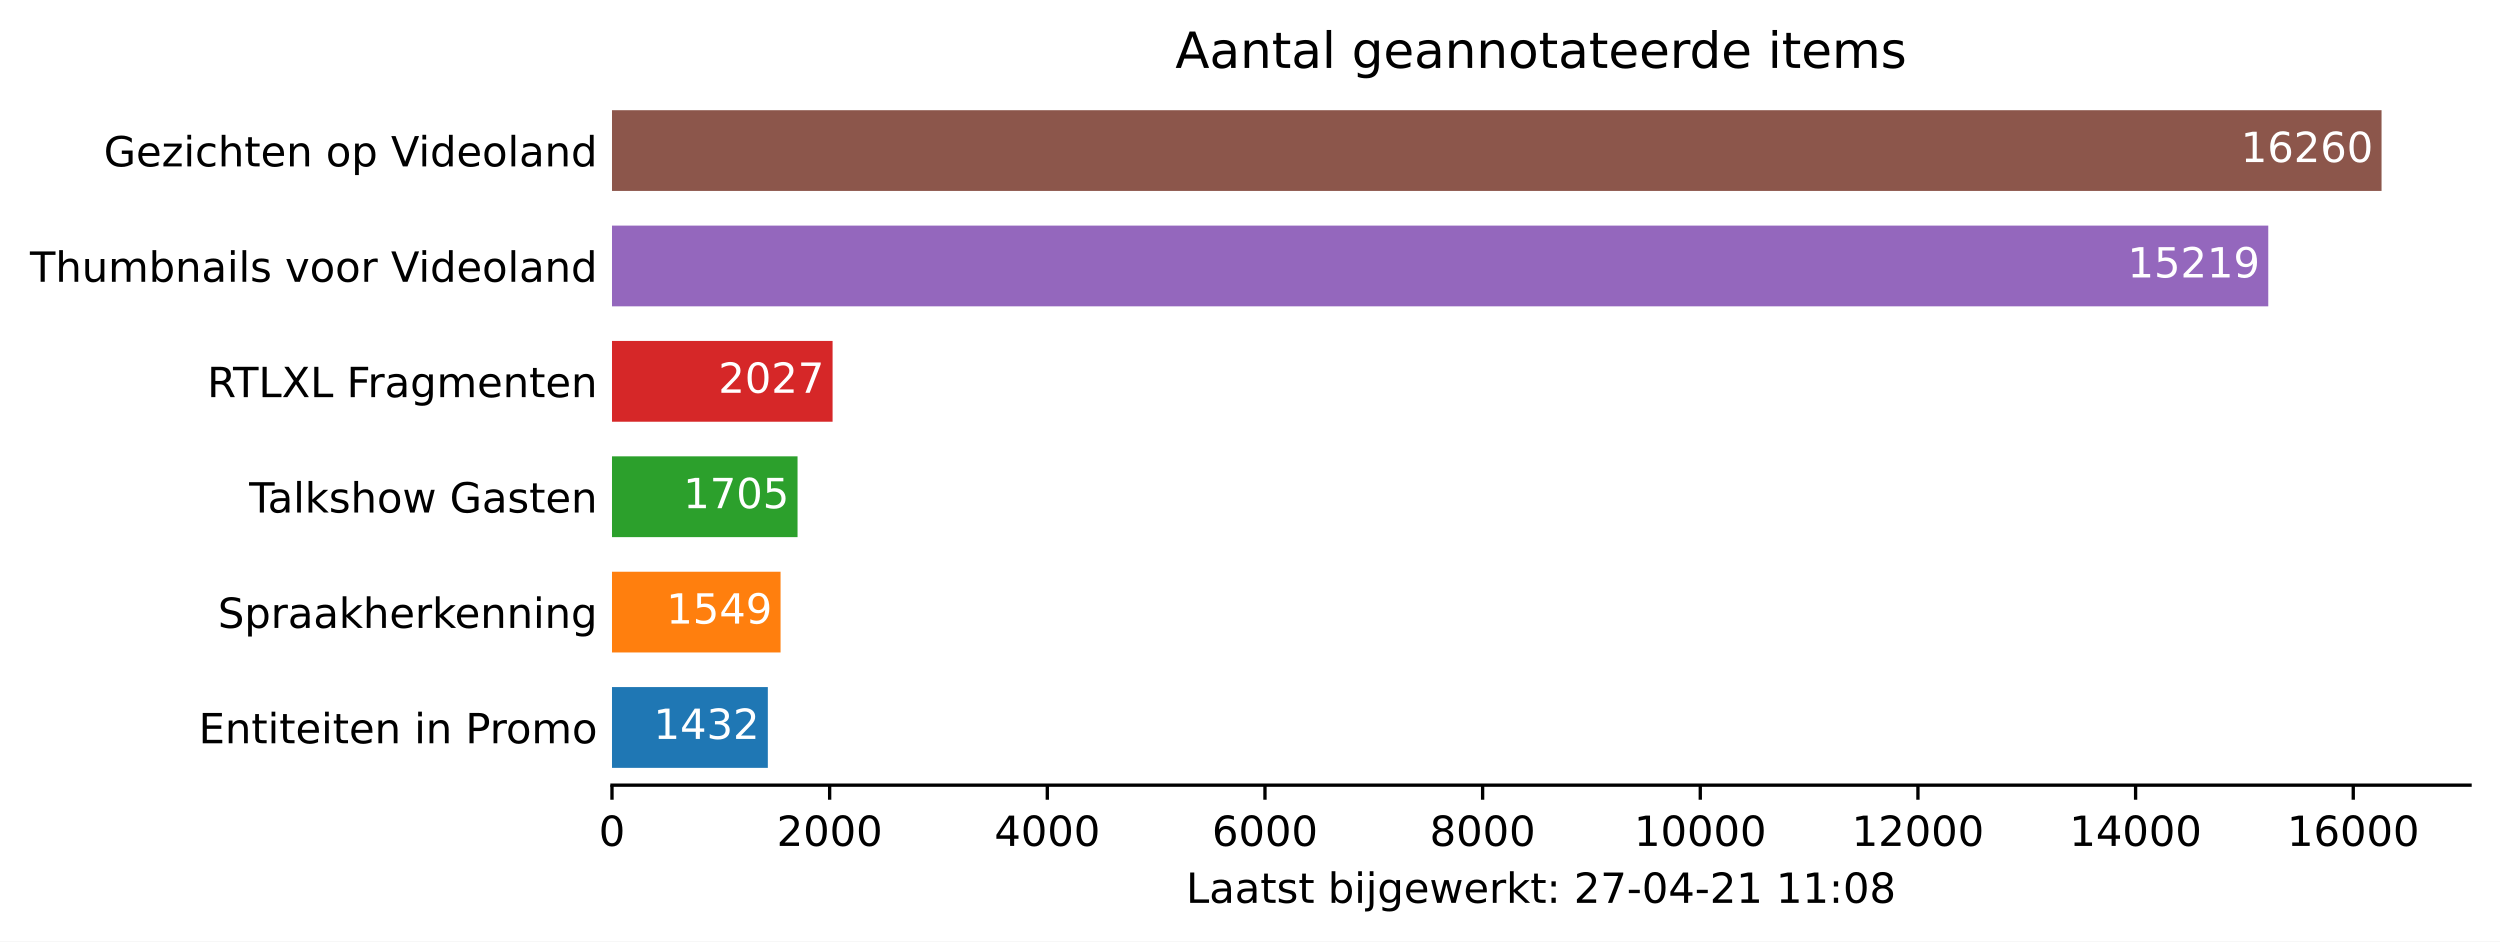
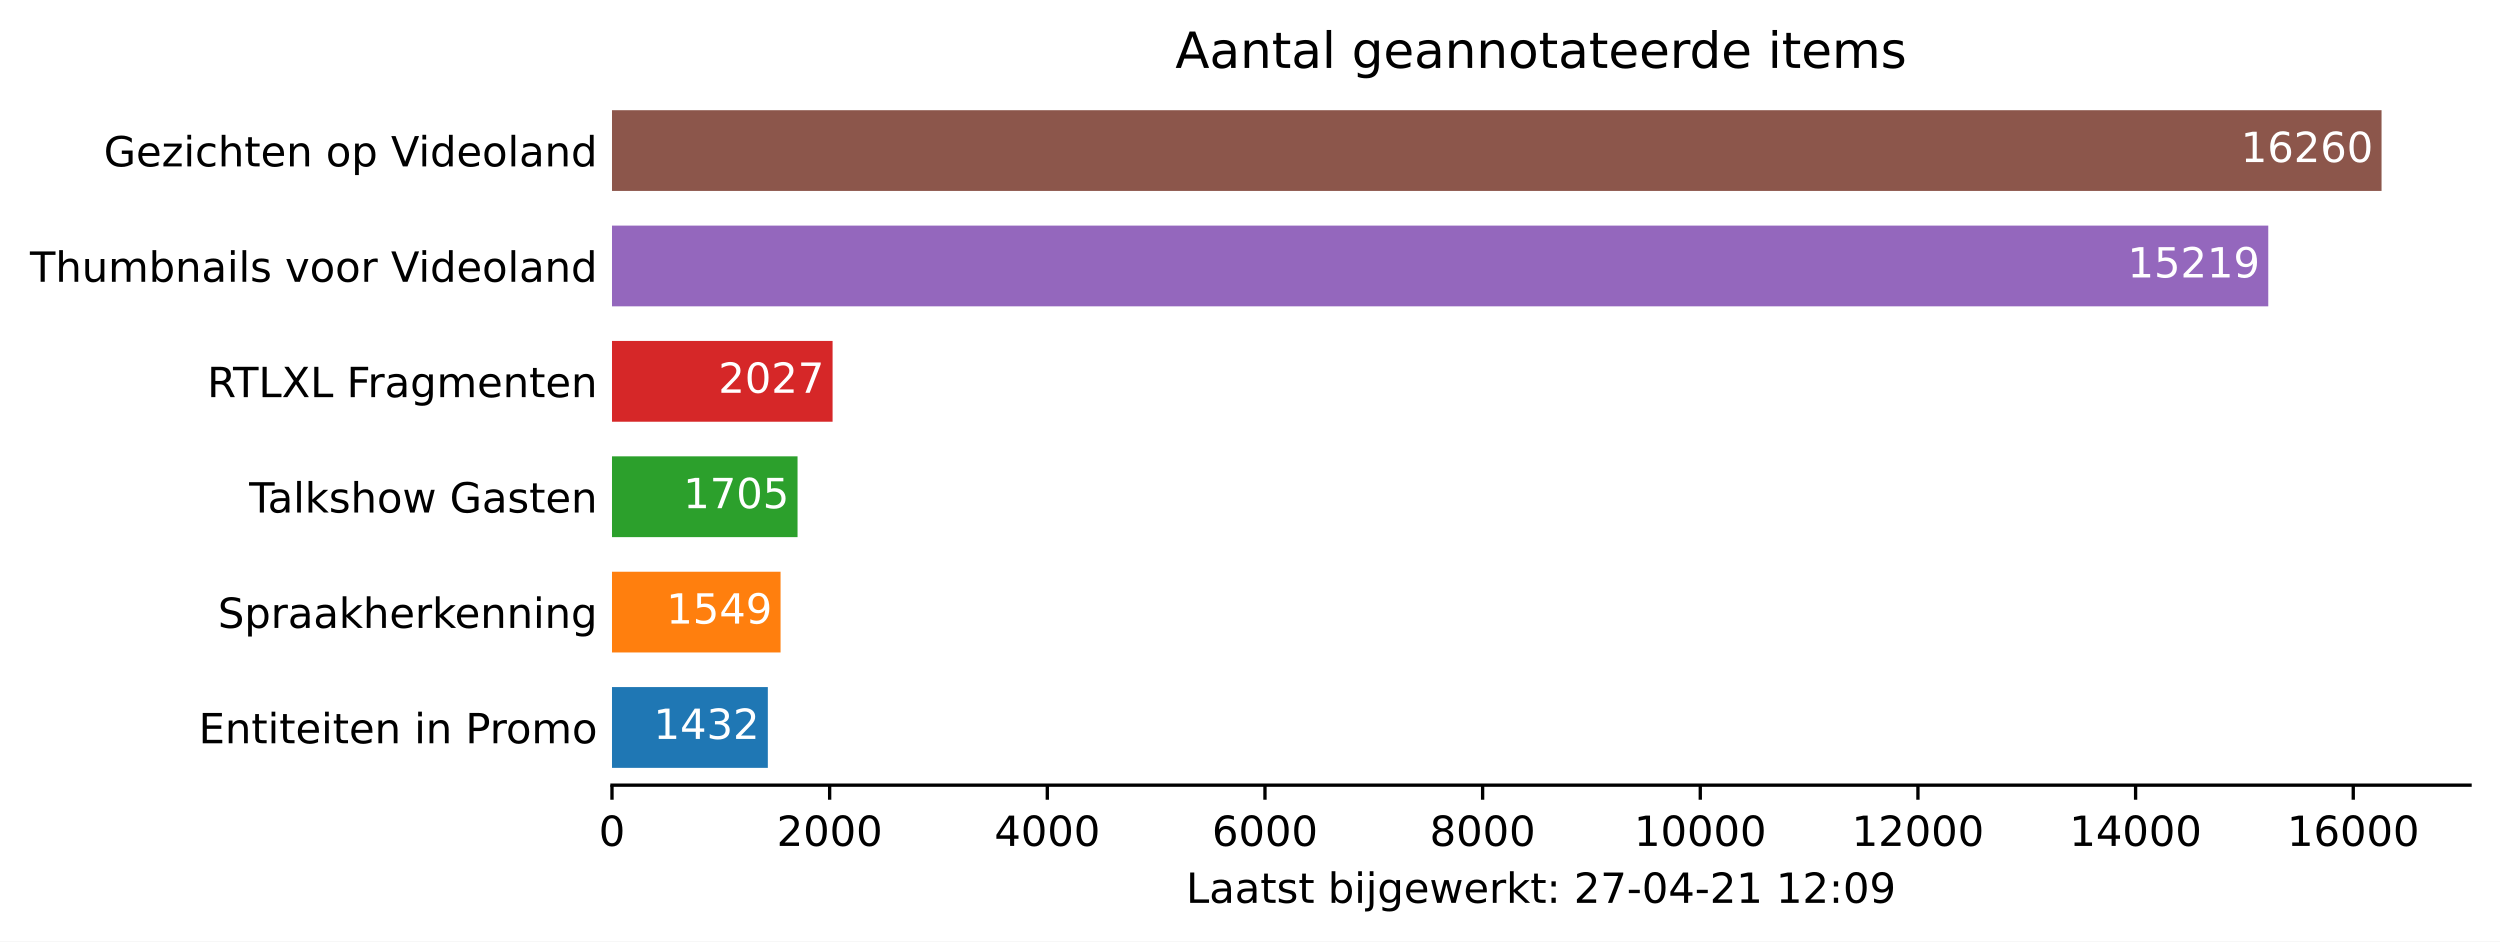
<svg xmlns="http://www.w3.org/2000/svg" xmlns:xlink="http://www.w3.org/1999/xlink" height="226.194pt" version="1.1" viewBox="0 0 600.633 226.194" width="600.633pt">
  <defs>
    <style type="text/css">*{stroke-linecap:butt;stroke-linejoin:round;}</style>
  </defs>
  <g id="figure_1">
    <g id="patch_1">
      <path d="M 0 226.194  L 600.633 226.194  L 600.633 0  L 0 0  z " style="fill:#ffffff;" />
    </g>
    <g id="axes_1">
      <g id="patch_2">
        <path d="M 147.033 188.638  L 593.433 188.638  L 593.433 22.318  L 147.033 22.318  z " style="fill:#ffffff;" />
      </g>
      <g id="patch_3">
-         <path clip-path="url(#pf4781abf2d)" d="M 147.033 184.48  L 184.475 184.48  L 184.475 165.076  L 147.033 165.076  z " style="fill:#1f77b4;" />
+         <path clip-path="url(#p2188bfd463)" d="M 147.033 184.48  L 184.475 184.48  L 184.475 165.076  L 147.033 165.076  z " style="fill:#1f77b4;" />
      </g>
      <g id="patch_4">
-         <path clip-path="url(#pf4781abf2d)" d="M 147.033 156.76  L 187.534 156.76  L 187.534 137.356  L 147.033 137.356  z " style="fill:#ff7f0e;" />
+         <path clip-path="url(#p2188bfd463)" d="M 147.033 156.76  L 187.534 156.76  L 187.534 137.356  L 147.033 137.356  z " style="fill:#ff7f0e;" />
      </g>
      <g id="patch_5">
-         <path clip-path="url(#pf4781abf2d)" d="M 147.033 129.04  L 191.613 129.04  L 191.613 109.636  L 147.033 109.636  z " style="fill:#2ca02c;" />
+         <path clip-path="url(#p2188bfd463)" d="M 147.033 129.04  L 191.613 129.04  L 191.613 109.636  L 147.033 109.636  z " style="fill:#2ca02c;" />
      </g>
      <g id="patch_6">
-         <path clip-path="url(#pf4781abf2d)" d="M 147.033 101.32  L 200.032 101.32  L 200.032 81.916  L 147.033 81.916  z " style="fill:#d62728;" />
+         <path clip-path="url(#p2188bfd463)" d="M 147.033 101.32  L 200.032 101.32  L 200.032 81.916  L 147.033 81.916  z " style="fill:#d62728;" />
      </g>
      <g id="patch_7">
-         <path clip-path="url(#pf4781abf2d)" d="M 147.033 73.6  L 544.957 73.6  L 544.957 54.196  L 147.033 54.196  z " style="fill:#9467bd;" />
+         <path clip-path="url(#p2188bfd463)" d="M 147.033 73.6  L 544.957 73.6  L 544.957 54.196  L 147.033 54.196  z " style="fill:#9467bd;" />
      </g>
      <g id="patch_8">
-         <path clip-path="url(#pf4781abf2d)" d="M 147.033 45.88  L 572.176 45.88  L 572.176 26.476  L 147.033 26.476  z " style="fill:#8c564b;" />
+         <path clip-path="url(#p2188bfd463)" d="M 147.033 45.88  L 572.176 45.88  L 572.176 26.476  L 147.033 26.476  z " style="fill:#8c564b;" />
      </g>
      <g id="matplotlib.axis_1">
        <g id="xtick_1">
          <g id="line2d_1">
            <defs>
-               <path d="M 0 0  L 0 3.5  " id="m296c7b065a" style="stroke:#000000;stroke-width:0.8;" />
+               <path d="M 0 0  L 0 3.5  " id="m59b20c9a6e" style="stroke:#000000;stroke-width:0.8;" />
            </defs>
            <g>
-               <use style="stroke:#000000;stroke-width:0.8;" x="147.033" xlink:href="#m296c7b065a" y="188.638" />
+               <use style="stroke:#000000;stroke-width:0.8;" x="147.033" xlink:href="#m59b20c9a6e" y="188.638" />
            </g>
          </g>
          <g id="text_1">
            <g transform="translate(143.8516 203.2366)scale(0.1 -0.1)">
              <defs>
                <path d="M 2034 4250  Q 1547 4250 1301 3770  Q 1056 3291 1056 2328  Q 1056 1369 1301 889  Q 1547 409 2034 409  Q 2525 409 2770 889  Q 3016 1369 3016 2328  Q 3016 3291 2770 3770  Q 2525 4250 2034 4250  z M 2034 4750  Q 2819 4750 3233 4129  Q 3647 3509 3647 2328  Q 3647 1150 3233 529  Q 2819 -91 2034 -91  Q 1250 -91 836 529  Q 422 1150 422 2328  Q 422 3509 836 4129  Q 1250 4750 2034 4750  z " id="DejaVuSans-30" transform="scale(0.015625)" />
              </defs>
              <use xlink:href="#DejaVuSans-30" />
            </g>
          </g>
        </g>
        <g id="xtick_2">
          <g id="line2d_2">
            <g>
-               <use style="stroke:#000000;stroke-width:0.8;" x="199.326" xlink:href="#m296c7b065a" y="188.638" />
+               <use style="stroke:#000000;stroke-width:0.8;" x="199.326" xlink:href="#m59b20c9a6e" y="188.638" />
            </g>
          </g>
          <g id="text_2">
            <g transform="translate(186.6009 203.2366)scale(0.1 -0.1)">
              <defs>
                <path d="M 1228 531  L 3431 531  L 3431 0  L 469 0  L 469 531  Q 828 903 1448 1529  Q 2069 2156 2228 2338  Q 2531 2678 2651 2914  Q 2772 3150 2772 3378  Q 2772 3750 2511 3984  Q 2250 4219 1831 4219  Q 1534 4219 1204 4116  Q 875 4013 500 3803  L 500 4441  Q 881 4594 1212 4672  Q 1544 4750 1819 4750  Q 2544 4750 2975 4387  Q 3406 4025 3406 3419  Q 3406 3131 3298 2873  Q 3191 2616 2906 2266  Q 2828 2175 2409 1742  Q 1991 1309 1228 531  z " id="DejaVuSans-32" transform="scale(0.015625)" />
              </defs>
              <use xlink:href="#DejaVuSans-32" />
              <use x="63.623" xlink:href="#DejaVuSans-30" />
              <use x="127.246" xlink:href="#DejaVuSans-30" />
              <use x="190.869" xlink:href="#DejaVuSans-30" />
            </g>
          </g>
        </g>
        <g id="xtick_3">
          <g id="line2d_3">
            <g>
-               <use style="stroke:#000000;stroke-width:0.8;" x="251.619" xlink:href="#m296c7b065a" y="188.638" />
+               <use style="stroke:#000000;stroke-width:0.8;" x="251.619" xlink:href="#m59b20c9a6e" y="188.638" />
            </g>
          </g>
          <g id="text_3">
            <g transform="translate(238.894 203.2366)scale(0.1 -0.1)">
              <defs>
                <path d="M 2419 4116  L 825 1625  L 2419 1625  L 2419 4116  z M 2253 4666  L 3047 4666  L 3047 1625  L 3713 1625  L 3713 1100  L 3047 1100  L 3047 0  L 2419 0  L 2419 1100  L 313 1100  L 313 1709  L 2253 4666  z " id="DejaVuSans-34" transform="scale(0.015625)" />
              </defs>
              <use xlink:href="#DejaVuSans-34" />
              <use x="63.623" xlink:href="#DejaVuSans-30" />
              <use x="127.246" xlink:href="#DejaVuSans-30" />
              <use x="190.869" xlink:href="#DejaVuSans-30" />
            </g>
          </g>
        </g>
        <g id="xtick_4">
          <g id="line2d_4">
            <g>
-               <use style="stroke:#000000;stroke-width:0.8;" x="303.912" xlink:href="#m296c7b065a" y="188.638" />
+               <use style="stroke:#000000;stroke-width:0.8;" x="303.912" xlink:href="#m59b20c9a6e" y="188.638" />
            </g>
          </g>
          <g id="text_4">
            <g transform="translate(291.1871 203.2366)scale(0.1 -0.1)">
              <defs>
                <path d="M 2113 2584  Q 1688 2584 1439 2293  Q 1191 2003 1191 1497  Q 1191 994 1439 701  Q 1688 409 2113 409  Q 2538 409 2786 701  Q 3034 994 3034 1497  Q 3034 2003 2786 2293  Q 2538 2584 2113 2584  z M 3366 4563  L 3366 3988  Q 3128 4100 2886 4159  Q 2644 4219 2406 4219  Q 1781 4219 1451 3797  Q 1122 3375 1075 2522  Q 1259 2794 1537 2939  Q 1816 3084 2150 3084  Q 2853 3084 3261 2657  Q 3669 2231 3669 1497  Q 3669 778 3244 343  Q 2819 -91 2113 -91  Q 1303 -91 875 529  Q 447 1150 447 2328  Q 447 3434 972 4092  Q 1497 4750 2381 4750  Q 2619 4750 2861 4703  Q 3103 4656 3366 4563  z " id="DejaVuSans-36" transform="scale(0.015625)" />
              </defs>
              <use xlink:href="#DejaVuSans-36" />
              <use x="63.623" xlink:href="#DejaVuSans-30" />
              <use x="127.246" xlink:href="#DejaVuSans-30" />
              <use x="190.869" xlink:href="#DejaVuSans-30" />
            </g>
          </g>
        </g>
        <g id="xtick_5">
          <g id="line2d_5">
            <g>
-               <use style="stroke:#000000;stroke-width:0.8;" x="356.205" xlink:href="#m296c7b065a" y="188.638" />
+               <use style="stroke:#000000;stroke-width:0.8;" x="356.205" xlink:href="#m59b20c9a6e" y="188.638" />
            </g>
          </g>
          <g id="text_5">
            <g transform="translate(343.4802 203.2366)scale(0.1 -0.1)">
              <defs>
                <path d="M 2034 2216  Q 1584 2216 1326 1975  Q 1069 1734 1069 1313  Q 1069 891 1326 650  Q 1584 409 2034 409  Q 2484 409 2743 651  Q 3003 894 3003 1313  Q 3003 1734 2745 1975  Q 2488 2216 2034 2216  z M 1403 2484  Q 997 2584 770 2862  Q 544 3141 544 3541  Q 544 4100 942 4425  Q 1341 4750 2034 4750  Q 2731 4750 3128 4425  Q 3525 4100 3525 3541  Q 3525 3141 3298 2862  Q 3072 2584 2669 2484  Q 3125 2378 3379 2068  Q 3634 1759 3634 1313  Q 3634 634 3220 271  Q 2806 -91 2034 -91  Q 1263 -91 848 271  Q 434 634 434 1313  Q 434 1759 690 2068  Q 947 2378 1403 2484  z M 1172 3481  Q 1172 3119 1398 2916  Q 1625 2713 2034 2713  Q 2441 2713 2670 2916  Q 2900 3119 2900 3481  Q 2900 3844 2670 4047  Q 2441 4250 2034 4250  Q 1625 4250 1398 4047  Q 1172 3844 1172 3481  z " id="DejaVuSans-38" transform="scale(0.015625)" />
              </defs>
              <use xlink:href="#DejaVuSans-38" />
              <use x="63.623" xlink:href="#DejaVuSans-30" />
              <use x="127.246" xlink:href="#DejaVuSans-30" />
              <use x="190.869" xlink:href="#DejaVuSans-30" />
            </g>
          </g>
        </g>
        <g id="xtick_6">
          <g id="line2d_6">
            <g>
-               <use style="stroke:#000000;stroke-width:0.8;" x="408.498" xlink:href="#m296c7b065a" y="188.638" />
+               <use style="stroke:#000000;stroke-width:0.8;" x="408.498" xlink:href="#m59b20c9a6e" y="188.638" />
            </g>
          </g>
          <g id="text_6">
            <g transform="translate(392.592 203.2366)scale(0.1 -0.1)">
              <defs>
                <path d="M 794 531  L 1825 531  L 1825 4091  L 703 3866  L 703 4441  L 1819 4666  L 2450 4666  L 2450 531  L 3481 531  L 3481 0  L 794 0  L 794 531  z " id="DejaVuSans-31" transform="scale(0.015625)" />
              </defs>
              <use xlink:href="#DejaVuSans-31" />
              <use x="63.623" xlink:href="#DejaVuSans-30" />
              <use x="127.246" xlink:href="#DejaVuSans-30" />
              <use x="190.869" xlink:href="#DejaVuSans-30" />
              <use x="254.492" xlink:href="#DejaVuSans-30" />
            </g>
          </g>
        </g>
        <g id="xtick_7">
          <g id="line2d_7">
            <g>
-               <use style="stroke:#000000;stroke-width:0.8;" x="460.791" xlink:href="#m296c7b065a" y="188.638" />
+               <use style="stroke:#000000;stroke-width:0.8;" x="460.791" xlink:href="#m59b20c9a6e" y="188.638" />
            </g>
          </g>
          <g id="text_7">
            <g transform="translate(444.8851 203.2366)scale(0.1 -0.1)">
              <use xlink:href="#DejaVuSans-31" />
              <use x="63.623" xlink:href="#DejaVuSans-32" />
              <use x="127.246" xlink:href="#DejaVuSans-30" />
              <use x="190.869" xlink:href="#DejaVuSans-30" />
              <use x="254.492" xlink:href="#DejaVuSans-30" />
            </g>
          </g>
        </g>
        <g id="xtick_8">
          <g id="line2d_8">
            <g>
-               <use style="stroke:#000000;stroke-width:0.8;" x="513.084" xlink:href="#m296c7b065a" y="188.638" />
+               <use style="stroke:#000000;stroke-width:0.8;" x="513.084" xlink:href="#m59b20c9a6e" y="188.638" />
            </g>
          </g>
          <g id="text_8">
            <g transform="translate(497.1782 203.2366)scale(0.1 -0.1)">
              <use xlink:href="#DejaVuSans-31" />
              <use x="63.623" xlink:href="#DejaVuSans-34" />
              <use x="127.246" xlink:href="#DejaVuSans-30" />
              <use x="190.869" xlink:href="#DejaVuSans-30" />
              <use x="254.492" xlink:href="#DejaVuSans-30" />
            </g>
          </g>
        </g>
        <g id="xtick_9">
          <g id="line2d_9">
            <g>
-               <use style="stroke:#000000;stroke-width:0.8;" x="565.378" xlink:href="#m296c7b065a" y="188.638" />
+               <use style="stroke:#000000;stroke-width:0.8;" x="565.378" xlink:href="#m59b20c9a6e" y="188.638" />
            </g>
          </g>
          <g id="text_9">
            <g transform="translate(549.4713 203.2366)scale(0.1 -0.1)">
              <use xlink:href="#DejaVuSans-31" />
              <use x="63.623" xlink:href="#DejaVuSans-36" />
              <use x="127.246" xlink:href="#DejaVuSans-30" />
              <use x="190.869" xlink:href="#DejaVuSans-30" />
              <use x="254.492" xlink:href="#DejaVuSans-30" />
            </g>
          </g>
        </g>
        <g id="text_10">
          <g transform="translate(284.9578 216.9147)scale(0.1 -0.1)">
            <defs>
              <path d="M 628 4666  L 1259 4666  L 1259 531  L 3531 531  L 3531 0  L 628 0  L 628 4666  z " id="DejaVuSans-4c" transform="scale(0.015625)" />
              <path d="M 2194 1759  Q 1497 1759 1228 1600  Q 959 1441 959 1056  Q 959 750 1161 570  Q 1363 391 1709 391  Q 2188 391 2477 730  Q 2766 1069 2766 1631  L 2766 1759  L 2194 1759  z M 3341 1997  L 3341 0  L 2766 0  L 2766 531  Q 2569 213 2275 61  Q 1981 -91 1556 -91  Q 1019 -91 701 211  Q 384 513 384 1019  Q 384 1609 779 1909  Q 1175 2209 1959 2209  L 2766 2209  L 2766 2266  Q 2766 2663 2505 2880  Q 2244 3097 1772 3097  Q 1472 3097 1187 3025  Q 903 2953 641 2809  L 641 3341  Q 956 3463 1253 3523  Q 1550 3584 1831 3584  Q 2591 3584 2966 3190  Q 3341 2797 3341 1997  z " id="DejaVuSans-61" transform="scale(0.015625)" />
              <path d="M 1172 4494  L 1172 3500  L 2356 3500  L 2356 3053  L 1172 3053  L 1172 1153  Q 1172 725 1289 603  Q 1406 481 1766 481  L 2356 481  L 2356 0  L 1766 0  Q 1100 0 847 248  Q 594 497 594 1153  L 594 3053  L 172 3053  L 172 3500  L 594 3500  L 594 4494  L 1172 4494  z " id="DejaVuSans-74" transform="scale(0.015625)" />
              <path d="M 2834 3397  L 2834 2853  Q 2591 2978 2328 3040  Q 2066 3103 1784 3103  Q 1356 3103 1142 2972  Q 928 2841 928 2578  Q 928 2378 1081 2264  Q 1234 2150 1697 2047  L 1894 2003  Q 2506 1872 2764 1633  Q 3022 1394 3022 966  Q 3022 478 2636 193  Q 2250 -91 1575 -91  Q 1294 -91 989 -36  Q 684 19 347 128  L 347 722  Q 666 556 975 473  Q 1284 391 1588 391  Q 1994 391 2212 530  Q 2431 669 2431 922  Q 2431 1156 2273 1281  Q 2116 1406 1581 1522  L 1381 1569  Q 847 1681 609 1914  Q 372 2147 372 2553  Q 372 3047 722 3315  Q 1072 3584 1716 3584  Q 2034 3584 2315 3537  Q 2597 3491 2834 3397  z " id="DejaVuSans-73" transform="scale(0.015625)" />
              <path id="DejaVuSans-20" transform="scale(0.015625)" />
              <path d="M 3116 1747  Q 3116 2381 2855 2742  Q 2594 3103 2138 3103  Q 1681 3103 1420 2742  Q 1159 2381 1159 1747  Q 1159 1113 1420 752  Q 1681 391 2138 391  Q 2594 391 2855 752  Q 3116 1113 3116 1747  z M 1159 2969  Q 1341 3281 1617 3432  Q 1894 3584 2278 3584  Q 2916 3584 3314 3078  Q 3713 2572 3713 1747  Q 3713 922 3314 415  Q 2916 -91 2278 -91  Q 1894 -91 1617 61  Q 1341 213 1159 525  L 1159 0  L 581 0  L 581 4863  L 1159 4863  L 1159 2969  z " id="DejaVuSans-62" transform="scale(0.015625)" />
              <path d="M 603 3500  L 1178 3500  L 1178 0  L 603 0  L 603 3500  z M 603 4863  L 1178 4863  L 1178 4134  L 603 4134  L 603 4863  z " id="DejaVuSans-69" transform="scale(0.015625)" />
              <path d="M 603 3500  L 1178 3500  L 1178 -63  Q 1178 -731 923 -1031  Q 669 -1331 103 -1331  L -116 -1331  L -116 -844  L 38 -844  Q 366 -844 484 -692  Q 603 -541 603 -63  L 603 3500  z M 603 4863  L 1178 4863  L 1178 4134  L 603 4134  L 603 4863  z " id="DejaVuSans-6a" transform="scale(0.015625)" />
              <path d="M 2906 1791  Q 2906 2416 2648 2759  Q 2391 3103 1925 3103  Q 1463 3103 1205 2759  Q 947 2416 947 1791  Q 947 1169 1205 825  Q 1463 481 1925 481  Q 2391 481 2648 825  Q 2906 1169 2906 1791  z M 3481 434  Q 3481 -459 3084 -895  Q 2688 -1331 1869 -1331  Q 1566 -1331 1297 -1286  Q 1028 -1241 775 -1147  L 775 -588  Q 1028 -725 1275 -790  Q 1522 -856 1778 -856  Q 2344 -856 2625 -561  Q 2906 -266 2906 331  L 2906 616  Q 2728 306 2450 153  Q 2172 0 1784 0  Q 1141 0 747 490  Q 353 981 353 1791  Q 353 2603 747 3093  Q 1141 3584 1784 3584  Q 2172 3584 2450 3431  Q 2728 3278 2906 2969  L 2906 3500  L 3481 3500  L 3481 434  z " id="DejaVuSans-67" transform="scale(0.015625)" />
              <path d="M 3597 1894  L 3597 1613  L 953 1613  Q 991 1019 1311 708  Q 1631 397 2203 397  Q 2534 397 2845 478  Q 3156 559 3463 722  L 3463 178  Q 3153 47 2828 -22  Q 2503 -91 2169 -91  Q 1331 -91 842 396  Q 353 884 353 1716  Q 353 2575 817 3079  Q 1281 3584 2069 3584  Q 2775 3584 3186 3129  Q 3597 2675 3597 1894  z M 3022 2063  Q 3016 2534 2758 2815  Q 2500 3097 2075 3097  Q 1594 3097 1305 2825  Q 1016 2553 972 2059  L 3022 2063  z " id="DejaVuSans-65" transform="scale(0.015625)" />
              <path d="M 269 3500  L 844 3500  L 1563 769  L 2278 3500  L 2956 3500  L 3675 769  L 4391 3500  L 4966 3500  L 4050 0  L 3372 0  L 2619 2869  L 1863 0  L 1184 0  L 269 3500  z " id="DejaVuSans-77" transform="scale(0.015625)" />
              <path d="M 2631 2963  Q 2534 3019 2420 3045  Q 2306 3072 2169 3072  Q 1681 3072 1420 2755  Q 1159 2438 1159 1844  L 1159 0  L 581 0  L 581 3500  L 1159 3500  L 1159 2956  Q 1341 3275 1631 3429  Q 1922 3584 2338 3584  Q 2397 3584 2469 3576  Q 2541 3569 2628 3553  L 2631 2963  z " id="DejaVuSans-72" transform="scale(0.015625)" />
              <path d="M 581 4863  L 1159 4863  L 1159 1991  L 2875 3500  L 3609 3500  L 1753 1863  L 3688 0  L 2938 0  L 1159 1709  L 1159 0  L 581 0  L 581 4863  z " id="DejaVuSans-6b" transform="scale(0.015625)" />
              <path d="M 750 794  L 1409 794  L 1409 0  L 750 0  L 750 794  z M 750 3309  L 1409 3309  L 1409 2516  L 750 2516  L 750 3309  z " id="DejaVuSans-3a" transform="scale(0.015625)" />
              <path d="M 525 4666  L 3525 4666  L 3525 4397  L 1831 0  L 1172 0  L 2766 4134  L 525 4134  L 525 4666  z " id="DejaVuSans-37" transform="scale(0.015625)" />
              <path d="M 313 2009  L 1997 2009  L 1997 1497  L 313 1497  L 313 2009  z " id="DejaVuSans-2d" transform="scale(0.015625)" />
+               <path d="M 703 97  L 703 672  Q 941 559 1184 500  Q 1428 441 1663 441  Q 2288 441 2617 861  Q 2947 1281 2994 2138  Q 2813 1869 2534 1725  Q 2256 1581 1919 1581  Q 1219 1581 811 2004  Q 403 2428 403 3163  Q 403 3881 828 4315  Q 1253 4750 1959 4750  Q 2769 4750 3195 4129  Q 3622 3509 3622 2328  Q 3622 1225 3098 567  Q 2575 -91 1691 -91  Q 1453 -91 1209 -44  Q 966 3 703 97  z M 1959 2075  Q 2384 2075 2632 2365  Q 2881 2656 2881 3163  Q 2881 3666 2632 3958  Q 2384 4250 1959 4250  Q 1534 4250 1286 3958  Q 1038 3666 1038 3163  Q 1038 2656 1286 2365  Q 1534 2075 1959 2075  z " id="DejaVuSans-39" transform="scale(0.015625)" />
            </defs>
            <use xlink:href="#DejaVuSans-4c" />
            <use x="55.713" xlink:href="#DejaVuSans-61" />
            <use x="116.992" xlink:href="#DejaVuSans-61" />
            <use x="178.271" xlink:href="#DejaVuSans-74" />
            <use x="217.48" xlink:href="#DejaVuSans-73" />
            <use x="269.58" xlink:href="#DejaVuSans-74" />
            <use x="308.789" xlink:href="#DejaVuSans-20" />
            <use x="340.576" xlink:href="#DejaVuSans-62" />
            <use x="404.053" xlink:href="#DejaVuSans-69" />
            <use x="431.836" xlink:href="#DejaVuSans-6a" />
            <use x="459.619" xlink:href="#DejaVuSans-67" />
            <use x="523.096" xlink:href="#DejaVuSans-65" />
            <use x="584.619" xlink:href="#DejaVuSans-77" />
            <use x="666.406" xlink:href="#DejaVuSans-65" />
            <use x="727.93" xlink:href="#DejaVuSans-72" />
            <use x="769.043" xlink:href="#DejaVuSans-6b" />
            <use x="826.953" xlink:href="#DejaVuSans-74" />
            <use x="866.162" xlink:href="#DejaVuSans-3a" />
            <use x="899.854" xlink:href="#DejaVuSans-20" />
            <use x="931.641" xlink:href="#DejaVuSans-32" />
            <use x="995.264" xlink:href="#DejaVuSans-37" />
            <use x="1058.887" xlink:href="#DejaVuSans-2d" />
            <use x="1094.971" xlink:href="#DejaVuSans-30" />
            <use x="1158.594" xlink:href="#DejaVuSans-34" />
            <use x="1222.217" xlink:href="#DejaVuSans-2d" />
            <use x="1258.301" xlink:href="#DejaVuSans-32" />
            <use x="1321.924" xlink:href="#DejaVuSans-31" />
            <use x="1385.547" xlink:href="#DejaVuSans-20" />
            <use x="1417.334" xlink:href="#DejaVuSans-31" />
-             <use x="1480.957" xlink:href="#DejaVuSans-31" />
+             <use x="1480.957" xlink:href="#DejaVuSans-32" />
            <use x="1544.58" xlink:href="#DejaVuSans-3a" />
            <use x="1578.271" xlink:href="#DejaVuSans-30" />
-             <use x="1641.895" xlink:href="#DejaVuSans-38" />
+             <use x="1641.895" xlink:href="#DejaVuSans-39" />
          </g>
        </g>
      </g>
      <g id="matplotlib.axis_2">
        <g id="ytick_1">
          <g id="line2d_10" />
          <g id="text_11">
            <g transform="translate(47.725 178.5773)scale(0.1 -0.1)">
              <defs>
                <path d="M 628 4666  L 3578 4666  L 3578 4134  L 1259 4134  L 1259 2753  L 3481 2753  L 3481 2222  L 1259 2222  L 1259 531  L 3634 531  L 3634 0  L 628 0  L 628 4666  z " id="DejaVuSans-45" transform="scale(0.015625)" />
                <path d="M 3513 2113  L 3513 0  L 2938 0  L 2938 2094  Q 2938 2591 2744 2837  Q 2550 3084 2163 3084  Q 1697 3084 1428 2787  Q 1159 2491 1159 1978  L 1159 0  L 581 0  L 581 3500  L 1159 3500  L 1159 2956  Q 1366 3272 1645 3428  Q 1925 3584 2291 3584  Q 2894 3584 3203 3211  Q 3513 2838 3513 2113  z " id="DejaVuSans-6e" transform="scale(0.015625)" />
                <path d="M 1259 4147  L 1259 2394  L 2053 2394  Q 2494 2394 2734 2622  Q 2975 2850 2975 3272  Q 2975 3691 2734 3919  Q 2494 4147 2053 4147  L 1259 4147  z M 628 4666  L 2053 4666  Q 2838 4666 3239 4311  Q 3641 3956 3641 3272  Q 3641 2581 3239 2228  Q 2838 1875 2053 1875  L 1259 1875  L 1259 0  L 628 0  L 628 4666  z " id="DejaVuSans-50" transform="scale(0.015625)" />
                <path d="M 1959 3097  Q 1497 3097 1228 2736  Q 959 2375 959 1747  Q 959 1119 1226 758  Q 1494 397 1959 397  Q 2419 397 2687 759  Q 2956 1122 2956 1747  Q 2956 2369 2687 2733  Q 2419 3097 1959 3097  z M 1959 3584  Q 2709 3584 3137 3096  Q 3566 2609 3566 1747  Q 3566 888 3137 398  Q 2709 -91 1959 -91  Q 1206 -91 779 398  Q 353 888 353 1747  Q 353 2609 779 3096  Q 1206 3584 1959 3584  z " id="DejaVuSans-6f" transform="scale(0.015625)" />
                <path d="M 3328 2828  Q 3544 3216 3844 3400  Q 4144 3584 4550 3584  Q 5097 3584 5394 3201  Q 5691 2819 5691 2113  L 5691 0  L 5113 0  L 5113 2094  Q 5113 2597 4934 2840  Q 4756 3084 4391 3084  Q 3944 3084 3684 2787  Q 3425 2491 3425 1978  L 3425 0  L 2847 0  L 2847 2094  Q 2847 2600 2669 2842  Q 2491 3084 2119 3084  Q 1678 3084 1418 2786  Q 1159 2488 1159 1978  L 1159 0  L 581 0  L 581 3500  L 1159 3500  L 1159 2956  Q 1356 3278 1631 3431  Q 1906 3584 2284 3584  Q 2666 3584 2933 3390  Q 3200 3197 3328 2828  z " id="DejaVuSans-6d" transform="scale(0.015625)" />
              </defs>
              <use xlink:href="#DejaVuSans-45" />
              <use x="63.184" xlink:href="#DejaVuSans-6e" />
              <use x="126.562" xlink:href="#DejaVuSans-74" />
              <use x="165.771" xlink:href="#DejaVuSans-69" />
              <use x="193.555" xlink:href="#DejaVuSans-74" />
              <use x="232.764" xlink:href="#DejaVuSans-65" />
              <use x="294.287" xlink:href="#DejaVuSans-69" />
              <use x="322.07" xlink:href="#DejaVuSans-74" />
              <use x="361.279" xlink:href="#DejaVuSans-65" />
              <use x="422.803" xlink:href="#DejaVuSans-6e" />
              <use x="486.182" xlink:href="#DejaVuSans-20" />
              <use x="517.969" xlink:href="#DejaVuSans-69" />
              <use x="545.752" xlink:href="#DejaVuSans-6e" />
              <use x="609.131" xlink:href="#DejaVuSans-20" />
              <use x="640.918" xlink:href="#DejaVuSans-50" />
              <use x="699.471" xlink:href="#DejaVuSans-72" />
              <use x="738.334" xlink:href="#DejaVuSans-6f" />
              <use x="799.516" xlink:href="#DejaVuSans-6d" />
              <use x="896.928" xlink:href="#DejaVuSans-6f" />
            </g>
          </g>
        </g>
        <g id="ytick_2">
          <g id="line2d_11" />
          <g id="text_12">
            <g transform="translate(52.35625 150.8573)scale(0.1 -0.1)">
              <defs>
                <path d="M 3425 4513  L 3425 3897  Q 3066 4069 2747 4153  Q 2428 4238 2131 4238  Q 1616 4238 1336 4038  Q 1056 3838 1056 3469  Q 1056 3159 1242 3001  Q 1428 2844 1947 2747  L 2328 2669  Q 3034 2534 3370 2195  Q 3706 1856 3706 1288  Q 3706 609 3251 259  Q 2797 -91 1919 -91  Q 1588 -91 1214 -16  Q 841 59 441 206  L 441 856  Q 825 641 1194 531  Q 1563 422 1919 422  Q 2459 422 2753 634  Q 3047 847 3047 1241  Q 3047 1584 2836 1778  Q 2625 1972 2144 2069  L 1759 2144  Q 1053 2284 737 2584  Q 422 2884 422 3419  Q 422 4038 858 4394  Q 1294 4750 2059 4750  Q 2388 4750 2728 4690  Q 3069 4631 3425 4513  z " id="DejaVuSans-53" transform="scale(0.015625)" />
                <path d="M 1159 525  L 1159 -1331  L 581 -1331  L 581 3500  L 1159 3500  L 1159 2969  Q 1341 3281 1617 3432  Q 1894 3584 2278 3584  Q 2916 3584 3314 3078  Q 3713 2572 3713 1747  Q 3713 922 3314 415  Q 2916 -91 2278 -91  Q 1894 -91 1617 61  Q 1341 213 1159 525  z M 3116 1747  Q 3116 2381 2855 2742  Q 2594 3103 2138 3103  Q 1681 3103 1420 2742  Q 1159 2381 1159 1747  Q 1159 1113 1420 752  Q 1681 391 2138 391  Q 2594 391 2855 752  Q 3116 1113 3116 1747  z " id="DejaVuSans-70" transform="scale(0.015625)" />
                <path d="M 3513 2113  L 3513 0  L 2938 0  L 2938 2094  Q 2938 2591 2744 2837  Q 2550 3084 2163 3084  Q 1697 3084 1428 2787  Q 1159 2491 1159 1978  L 1159 0  L 581 0  L 581 4863  L 1159 4863  L 1159 2956  Q 1366 3272 1645 3428  Q 1925 3584 2291 3584  Q 2894 3584 3203 3211  Q 3513 2838 3513 2113  z " id="DejaVuSans-68" transform="scale(0.015625)" />
              </defs>
              <use xlink:href="#DejaVuSans-53" />
              <use x="63.477" xlink:href="#DejaVuSans-70" />
              <use x="126.953" xlink:href="#DejaVuSans-72" />
              <use x="168.066" xlink:href="#DejaVuSans-61" />
              <use x="229.346" xlink:href="#DejaVuSans-61" />
              <use x="290.625" xlink:href="#DejaVuSans-6b" />
              <use x="348.535" xlink:href="#DejaVuSans-68" />
              <use x="411.914" xlink:href="#DejaVuSans-65" />
              <use x="473.438" xlink:href="#DejaVuSans-72" />
              <use x="514.551" xlink:href="#DejaVuSans-6b" />
              <use x="568.836" xlink:href="#DejaVuSans-65" />
              <use x="630.359" xlink:href="#DejaVuSans-6e" />
              <use x="693.738" xlink:href="#DejaVuSans-6e" />
              <use x="757.117" xlink:href="#DejaVuSans-69" />
              <use x="784.9" xlink:href="#DejaVuSans-6e" />
              <use x="848.279" xlink:href="#DejaVuSans-67" />
            </g>
          </g>
        </g>
        <g id="ytick_3">
          <g id="line2d_12" />
          <g id="text_13">
            <g transform="translate(59.85938 123.1373)scale(0.1 -0.1)">
              <defs>
                <path d="M -19 4666  L 3928 4666  L 3928 4134  L 2272 4134  L 2272 0  L 1638 0  L 1638 4134  L -19 4134  L -19 4666  z " id="DejaVuSans-54" transform="scale(0.015625)" />
                <path d="M 603 4863  L 1178 4863  L 1178 0  L 603 0  L 603 4863  z " id="DejaVuSans-6c" transform="scale(0.015625)" />
                <path d="M 3809 666  L 3809 1919  L 2778 1919  L 2778 2438  L 4434 2438  L 4434 434  Q 4069 175 3628 42  Q 3188 -91 2688 -91  Q 1594 -91 976 548  Q 359 1188 359 2328  Q 359 3472 976 4111  Q 1594 4750 2688 4750  Q 3144 4750 3555 4637  Q 3966 4525 4313 4306  L 4313 3634  Q 3963 3931 3569 4081  Q 3175 4231 2741 4231  Q 1884 4231 1454 3753  Q 1025 3275 1025 2328  Q 1025 1384 1454 906  Q 1884 428 2741 428  Q 3075 428 3337 486  Q 3600 544 3809 666  z " id="DejaVuSans-47" transform="scale(0.015625)" />
              </defs>
              <use xlink:href="#DejaVuSans-54" />
              <use x="44.584" xlink:href="#DejaVuSans-61" />
              <use x="105.863" xlink:href="#DejaVuSans-6c" />
              <use x="133.646" xlink:href="#DejaVuSans-6b" />
              <use x="191.557" xlink:href="#DejaVuSans-73" />
              <use x="243.656" xlink:href="#DejaVuSans-68" />
              <use x="307.035" xlink:href="#DejaVuSans-6f" />
              <use x="368.217" xlink:href="#DejaVuSans-77" />
              <use x="450.004" xlink:href="#DejaVuSans-20" />
              <use x="481.791" xlink:href="#DejaVuSans-47" />
              <use x="559.281" xlink:href="#DejaVuSans-61" />
              <use x="620.561" xlink:href="#DejaVuSans-73" />
              <use x="672.66" xlink:href="#DejaVuSans-74" />
              <use x="711.869" xlink:href="#DejaVuSans-65" />
              <use x="773.393" xlink:href="#DejaVuSans-6e" />
            </g>
          </g>
        </g>
        <g id="ytick_4">
          <g id="line2d_13" />
          <g id="text_14">
            <g transform="translate(49.77344 95.41734)scale(0.1 -0.1)">
              <defs>
                <path d="M 2841 2188  Q 3044 2119 3236 1894  Q 3428 1669 3622 1275  L 4263 0  L 3584 0  L 2988 1197  Q 2756 1666 2539 1819  Q 2322 1972 1947 1972  L 1259 1972  L 1259 0  L 628 0  L 628 4666  L 2053 4666  Q 2853 4666 3247 4331  Q 3641 3997 3641 3322  Q 3641 2881 3436 2590  Q 3231 2300 2841 2188  z M 1259 4147  L 1259 2491  L 2053 2491  Q 2509 2491 2742 2702  Q 2975 2913 2975 3322  Q 2975 3731 2742 3939  Q 2509 4147 2053 4147  L 1259 4147  z " id="DejaVuSans-52" transform="scale(0.015625)" />
                <path d="M 403 4666  L 1081 4666  L 2241 2931  L 3406 4666  L 4084 4666  L 2584 2425  L 4184 0  L 3506 0  L 2194 1984  L 872 0  L 191 0  L 1856 2491  L 403 4666  z " id="DejaVuSans-58" transform="scale(0.015625)" />
                <path d="M 628 4666  L 3309 4666  L 3309 4134  L 1259 4134  L 1259 2759  L 3109 2759  L 3109 2228  L 1259 2228  L 1259 0  L 628 0  L 628 4666  z " id="DejaVuSans-46" transform="scale(0.015625)" />
              </defs>
              <use xlink:href="#DejaVuSans-52" />
              <use x="62.232" xlink:href="#DejaVuSans-54" />
              <use x="123.316" xlink:href="#DejaVuSans-4c" />
              <use x="179.029" xlink:href="#DejaVuSans-58" />
              <use x="247.535" xlink:href="#DejaVuSans-4c" />
              <use x="303.248" xlink:href="#DejaVuSans-20" />
              <use x="335.035" xlink:href="#DejaVuSans-46" />
              <use x="385.305" xlink:href="#DejaVuSans-72" />
              <use x="426.418" xlink:href="#DejaVuSans-61" />
              <use x="487.697" xlink:href="#DejaVuSans-67" />
              <use x="551.174" xlink:href="#DejaVuSans-6d" />
              <use x="648.586" xlink:href="#DejaVuSans-65" />
              <use x="710.109" xlink:href="#DejaVuSans-6e" />
              <use x="773.488" xlink:href="#DejaVuSans-74" />
              <use x="812.697" xlink:href="#DejaVuSans-65" />
              <use x="874.221" xlink:href="#DejaVuSans-6e" />
            </g>
          </g>
        </g>
        <g id="ytick_5">
          <g id="line2d_14" />
          <g id="text_15">
            <g transform="translate(7.2 67.69734)scale(0.1 -0.1)">
              <defs>
                <path d="M 544 1381  L 544 3500  L 1119 3500  L 1119 1403  Q 1119 906 1312 657  Q 1506 409 1894 409  Q 2359 409 2629 706  Q 2900 1003 2900 1516  L 2900 3500  L 3475 3500  L 3475 0  L 2900 0  L 2900 538  Q 2691 219 2414 64  Q 2138 -91 1772 -91  Q 1169 -91 856 284  Q 544 659 544 1381  z M 1991 3584  L 1991 3584  z " id="DejaVuSans-75" transform="scale(0.015625)" />
                <path d="M 191 3500  L 800 3500  L 1894 563  L 2988 3500  L 3597 3500  L 2284 0  L 1503 0  L 191 3500  z " id="DejaVuSans-76" transform="scale(0.015625)" />
                <path d="M 1831 0  L 50 4666  L 709 4666  L 2188 738  L 3669 4666  L 4325 4666  L 2547 0  L 1831 0  z " id="DejaVuSans-56" transform="scale(0.015625)" />
                <path d="M 2906 2969  L 2906 4863  L 3481 4863  L 3481 0  L 2906 0  L 2906 525  Q 2725 213 2448 61  Q 2172 -91 1784 -91  Q 1150 -91 751 415  Q 353 922 353 1747  Q 353 2572 751 3078  Q 1150 3584 1784 3584  Q 2172 3584 2448 3432  Q 2725 3281 2906 2969  z M 947 1747  Q 947 1113 1208 752  Q 1469 391 1925 391  Q 2381 391 2643 752  Q 2906 1113 2906 1747  Q 2906 2381 2643 2742  Q 2381 3103 1925 3103  Q 1469 3103 1208 2742  Q 947 2381 947 1747  z " id="DejaVuSans-64" transform="scale(0.015625)" />
              </defs>
              <use xlink:href="#DejaVuSans-54" />
              <use x="61.084" xlink:href="#DejaVuSans-68" />
              <use x="124.463" xlink:href="#DejaVuSans-75" />
              <use x="187.842" xlink:href="#DejaVuSans-6d" />
              <use x="285.254" xlink:href="#DejaVuSans-62" />
              <use x="348.73" xlink:href="#DejaVuSans-6e" />
              <use x="412.109" xlink:href="#DejaVuSans-61" />
              <use x="473.389" xlink:href="#DejaVuSans-69" />
              <use x="501.172" xlink:href="#DejaVuSans-6c" />
              <use x="528.955" xlink:href="#DejaVuSans-73" />
              <use x="581.055" xlink:href="#DejaVuSans-20" />
              <use x="612.842" xlink:href="#DejaVuSans-76" />
              <use x="672.021" xlink:href="#DejaVuSans-6f" />
              <use x="733.203" xlink:href="#DejaVuSans-6f" />
              <use x="794.385" xlink:href="#DejaVuSans-72" />
              <use x="835.498" xlink:href="#DejaVuSans-20" />
              <use x="867.285" xlink:href="#DejaVuSans-56" />
              <use x="933.443" xlink:href="#DejaVuSans-69" />
              <use x="961.227" xlink:href="#DejaVuSans-64" />
              <use x="1024.703" xlink:href="#DejaVuSans-65" />
              <use x="1086.227" xlink:href="#DejaVuSans-6f" />
              <use x="1147.408" xlink:href="#DejaVuSans-6c" />
              <use x="1175.191" xlink:href="#DejaVuSans-61" />
              <use x="1236.471" xlink:href="#DejaVuSans-6e" />
              <use x="1299.85" xlink:href="#DejaVuSans-64" />
            </g>
          </g>
        </g>
        <g id="ytick_6">
          <g id="line2d_15" />
          <g id="text_16">
            <g transform="translate(24.92813 39.97734)scale(0.1 -0.1)">
              <defs>
                <path d="M 353 3500  L 3084 3500  L 3084 2975  L 922 459  L 3084 459  L 3084 0  L 275 0  L 275 525  L 2438 3041  L 353 3041  L 353 3500  z " id="DejaVuSans-7a" transform="scale(0.015625)" />
                <path d="M 3122 3366  L 3122 2828  Q 2878 2963 2633 3030  Q 2388 3097 2138 3097  Q 1578 3097 1268 2742  Q 959 2388 959 1747  Q 959 1106 1268 751  Q 1578 397 2138 397  Q 2388 397 2633 464  Q 2878 531 3122 666  L 3122 134  Q 2881 22 2623 -34  Q 2366 -91 2075 -91  Q 1284 -91 818 406  Q 353 903 353 1747  Q 353 2603 823 3093  Q 1294 3584 2113 3584  Q 2378 3584 2631 3529  Q 2884 3475 3122 3366  z " id="DejaVuSans-63" transform="scale(0.015625)" />
              </defs>
              <use xlink:href="#DejaVuSans-47" />
              <use x="77.49" xlink:href="#DejaVuSans-65" />
              <use x="139.014" xlink:href="#DejaVuSans-7a" />
              <use x="191.504" xlink:href="#DejaVuSans-69" />
              <use x="219.287" xlink:href="#DejaVuSans-63" />
              <use x="274.268" xlink:href="#DejaVuSans-68" />
              <use x="337.646" xlink:href="#DejaVuSans-74" />
              <use x="376.855" xlink:href="#DejaVuSans-65" />
              <use x="438.379" xlink:href="#DejaVuSans-6e" />
              <use x="501.758" xlink:href="#DejaVuSans-20" />
              <use x="533.545" xlink:href="#DejaVuSans-6f" />
              <use x="594.727" xlink:href="#DejaVuSans-70" />
              <use x="658.203" xlink:href="#DejaVuSans-20" />
              <use x="689.99" xlink:href="#DejaVuSans-56" />
              <use x="756.148" xlink:href="#DejaVuSans-69" />
              <use x="783.932" xlink:href="#DejaVuSans-64" />
              <use x="847.408" xlink:href="#DejaVuSans-65" />
              <use x="908.932" xlink:href="#DejaVuSans-6f" />
              <use x="970.113" xlink:href="#DejaVuSans-6c" />
              <use x="997.896" xlink:href="#DejaVuSans-61" />
              <use x="1059.176" xlink:href="#DejaVuSans-6e" />
              <use x="1122.555" xlink:href="#DejaVuSans-64" />
            </g>
          </g>
        </g>
      </g>
      <g id="patch_9">
        <path d="M 147.033 188.638  L 593.433 188.638  " style="fill:none;stroke:#000000;stroke-linecap:square;stroke-linejoin:miter;stroke-width:0.8;" />
      </g>
      <g id="text_17">
        <g style="fill:#ffffff;" transform="translate(157.0247 177.5375)scale(0.1 -0.1)">
          <defs>
            <path d="M 2597 2516  Q 3050 2419 3304 2112  Q 3559 1806 3559 1356  Q 3559 666 3084 287  Q 2609 -91 1734 -91  Q 1441 -91 1130 -33  Q 819 25 488 141  L 488 750  Q 750 597 1062 519  Q 1375 441 1716 441  Q 2309 441 2620 675  Q 2931 909 2931 1356  Q 2931 1769 2642 2001  Q 2353 2234 1838 2234  L 1294 2234  L 1294 2753  L 1863 2753  Q 2328 2753 2575 2939  Q 2822 3125 2822 3475  Q 2822 3834 2567 4026  Q 2313 4219 1838 4219  Q 1578 4219 1281 4162  Q 984 4106 628 3988  L 628 4550  Q 988 4650 1302 4700  Q 1616 4750 1894 4750  Q 2613 4750 3031 4423  Q 3450 4097 3450 3541  Q 3450 3153 3228 2886  Q 3006 2619 2597 2516  z " id="DejaVuSans-33" transform="scale(0.015625)" />
          </defs>
          <use xlink:href="#DejaVuSans-31" />
          <use x="63.623" xlink:href="#DejaVuSans-34" />
          <use x="127.246" xlink:href="#DejaVuSans-33" />
          <use x="190.869" xlink:href="#DejaVuSans-32" />
        </g>
      </g>
      <g id="text_18">
        <g style="fill:#ffffff;" transform="translate(160.0838 149.8175)scale(0.1 -0.1)">
          <defs>
            <path d="M 691 4666  L 3169 4666  L 3169 4134  L 1269 4134  L 1269 2991  Q 1406 3038 1543 3061  Q 1681 3084 1819 3084  Q 2600 3084 3056 2656  Q 3513 2228 3513 1497  Q 3513 744 3044 326  Q 2575 -91 1722 -91  Q 1428 -91 1123 -41  Q 819 9 494 109  L 494 744  Q 775 591 1075 516  Q 1375 441 1709 441  Q 2250 441 2565 725  Q 2881 1009 2881 1497  Q 2881 1984 2565 2268  Q 2250 2553 1709 2553  Q 1456 2553 1204 2497  Q 953 2441 691 2322  L 691 4666  z " id="DejaVuSans-35" transform="scale(0.015625)" />
-             <path d="M 703 97  L 703 672  Q 941 559 1184 500  Q 1428 441 1663 441  Q 2288 441 2617 861  Q 2947 1281 2994 2138  Q 2813 1869 2534 1725  Q 2256 1581 1919 1581  Q 1219 1581 811 2004  Q 403 2428 403 3163  Q 403 3881 828 4315  Q 1253 4750 1959 4750  Q 2769 4750 3195 4129  Q 3622 3509 3622 2328  Q 3622 1225 3098 567  Q 2575 -91 1691 -91  Q 1453 -91 1209 -44  Q 966 3 703 97  z M 1959 2075  Q 2384 2075 2632 2365  Q 2881 2656 2881 3163  Q 2881 3666 2632 3958  Q 2384 4250 1959 4250  Q 1534 4250 1286 3958  Q 1038 3666 1038 3163  Q 1038 2656 1286 2365  Q 1534 2075 1959 2075  z " id="DejaVuSans-39" transform="scale(0.015625)" />
          </defs>
          <use xlink:href="#DejaVuSans-31" />
          <use x="63.623" xlink:href="#DejaVuSans-35" />
          <use x="127.246" xlink:href="#DejaVuSans-34" />
          <use x="190.869" xlink:href="#DejaVuSans-39" />
        </g>
      </g>
      <g id="text_19">
        <g style="fill:#ffffff;" transform="translate(164.1627 122.0975)scale(0.1 -0.1)">
          <use xlink:href="#DejaVuSans-31" />
          <use x="63.623" xlink:href="#DejaVuSans-37" />
          <use x="127.246" xlink:href="#DejaVuSans-30" />
          <use x="190.869" xlink:href="#DejaVuSans-35" />
        </g>
      </g>
      <g id="text_20">
        <g style="fill:#ffffff;" transform="translate(172.5819 94.3775)scale(0.1 -0.1)">
          <use xlink:href="#DejaVuSans-32" />
          <use x="63.623" xlink:href="#DejaVuSans-30" />
          <use x="127.246" xlink:href="#DejaVuSans-32" />
          <use x="190.869" xlink:href="#DejaVuSans-37" />
        </g>
      </g>
      <g id="text_21">
        <g style="fill:#ffffff;" transform="translate(511.1446 66.6575)scale(0.1 -0.1)">
          <use xlink:href="#DejaVuSans-31" />
          <use x="63.623" xlink:href="#DejaVuSans-35" />
          <use x="127.246" xlink:href="#DejaVuSans-32" />
          <use x="190.869" xlink:href="#DejaVuSans-31" />
          <use x="254.492" xlink:href="#DejaVuSans-39" />
        </g>
      </g>
      <g id="text_22">
        <g style="fill:#ffffff;" transform="translate(538.3632 38.9375)scale(0.1 -0.1)">
          <use xlink:href="#DejaVuSans-31" />
          <use x="63.623" xlink:href="#DejaVuSans-36" />
          <use x="127.246" xlink:href="#DejaVuSans-32" />
          <use x="190.869" xlink:href="#DejaVuSans-36" />
          <use x="254.492" xlink:href="#DejaVuSans-30" />
        </g>
      </g>
      <g id="text_23">
        <g transform="translate(282.3769 16.31812)scale(0.12 -0.12)">
          <defs>
            <path d="M 2188 4044  L 1331 1722  L 3047 1722  L 2188 4044  z M 1831 4666  L 2547 4666  L 4325 0  L 3669 0  L 3244 1197  L 1141 1197  L 716 0  L 50 0  L 1831 4666  z " id="DejaVuSans-41" transform="scale(0.015625)" />
          </defs>
          <use xlink:href="#DejaVuSans-41" />
          <use x="68.408" xlink:href="#DejaVuSans-61" />
          <use x="129.688" xlink:href="#DejaVuSans-6e" />
          <use x="193.066" xlink:href="#DejaVuSans-74" />
          <use x="232.275" xlink:href="#DejaVuSans-61" />
          <use x="293.555" xlink:href="#DejaVuSans-6c" />
          <use x="321.338" xlink:href="#DejaVuSans-20" />
          <use x="353.125" xlink:href="#DejaVuSans-67" />
          <use x="416.602" xlink:href="#DejaVuSans-65" />
          <use x="478.125" xlink:href="#DejaVuSans-61" />
          <use x="539.404" xlink:href="#DejaVuSans-6e" />
          <use x="602.783" xlink:href="#DejaVuSans-6e" />
          <use x="666.162" xlink:href="#DejaVuSans-6f" />
          <use x="727.344" xlink:href="#DejaVuSans-74" />
          <use x="766.553" xlink:href="#DejaVuSans-61" />
          <use x="827.832" xlink:href="#DejaVuSans-74" />
          <use x="867.041" xlink:href="#DejaVuSans-65" />
          <use x="928.564" xlink:href="#DejaVuSans-65" />
          <use x="990.088" xlink:href="#DejaVuSans-72" />
          <use x="1029.451" xlink:href="#DejaVuSans-64" />
          <use x="1092.928" xlink:href="#DejaVuSans-65" />
          <use x="1154.451" xlink:href="#DejaVuSans-20" />
          <use x="1186.238" xlink:href="#DejaVuSans-69" />
          <use x="1214.021" xlink:href="#DejaVuSans-74" />
          <use x="1253.23" xlink:href="#DejaVuSans-65" />
          <use x="1314.754" xlink:href="#DejaVuSans-6d" />
          <use x="1412.166" xlink:href="#DejaVuSans-73" />
        </g>
      </g>
    </g>
  </g>
  <defs>
-     <clipPath id="pf4781abf2d">
+     <clipPath id="p2188bfd463">
      <rect height="166.32" width="446.4" x="147.033" y="22.318" />
    </clipPath>
  </defs>
</svg>
